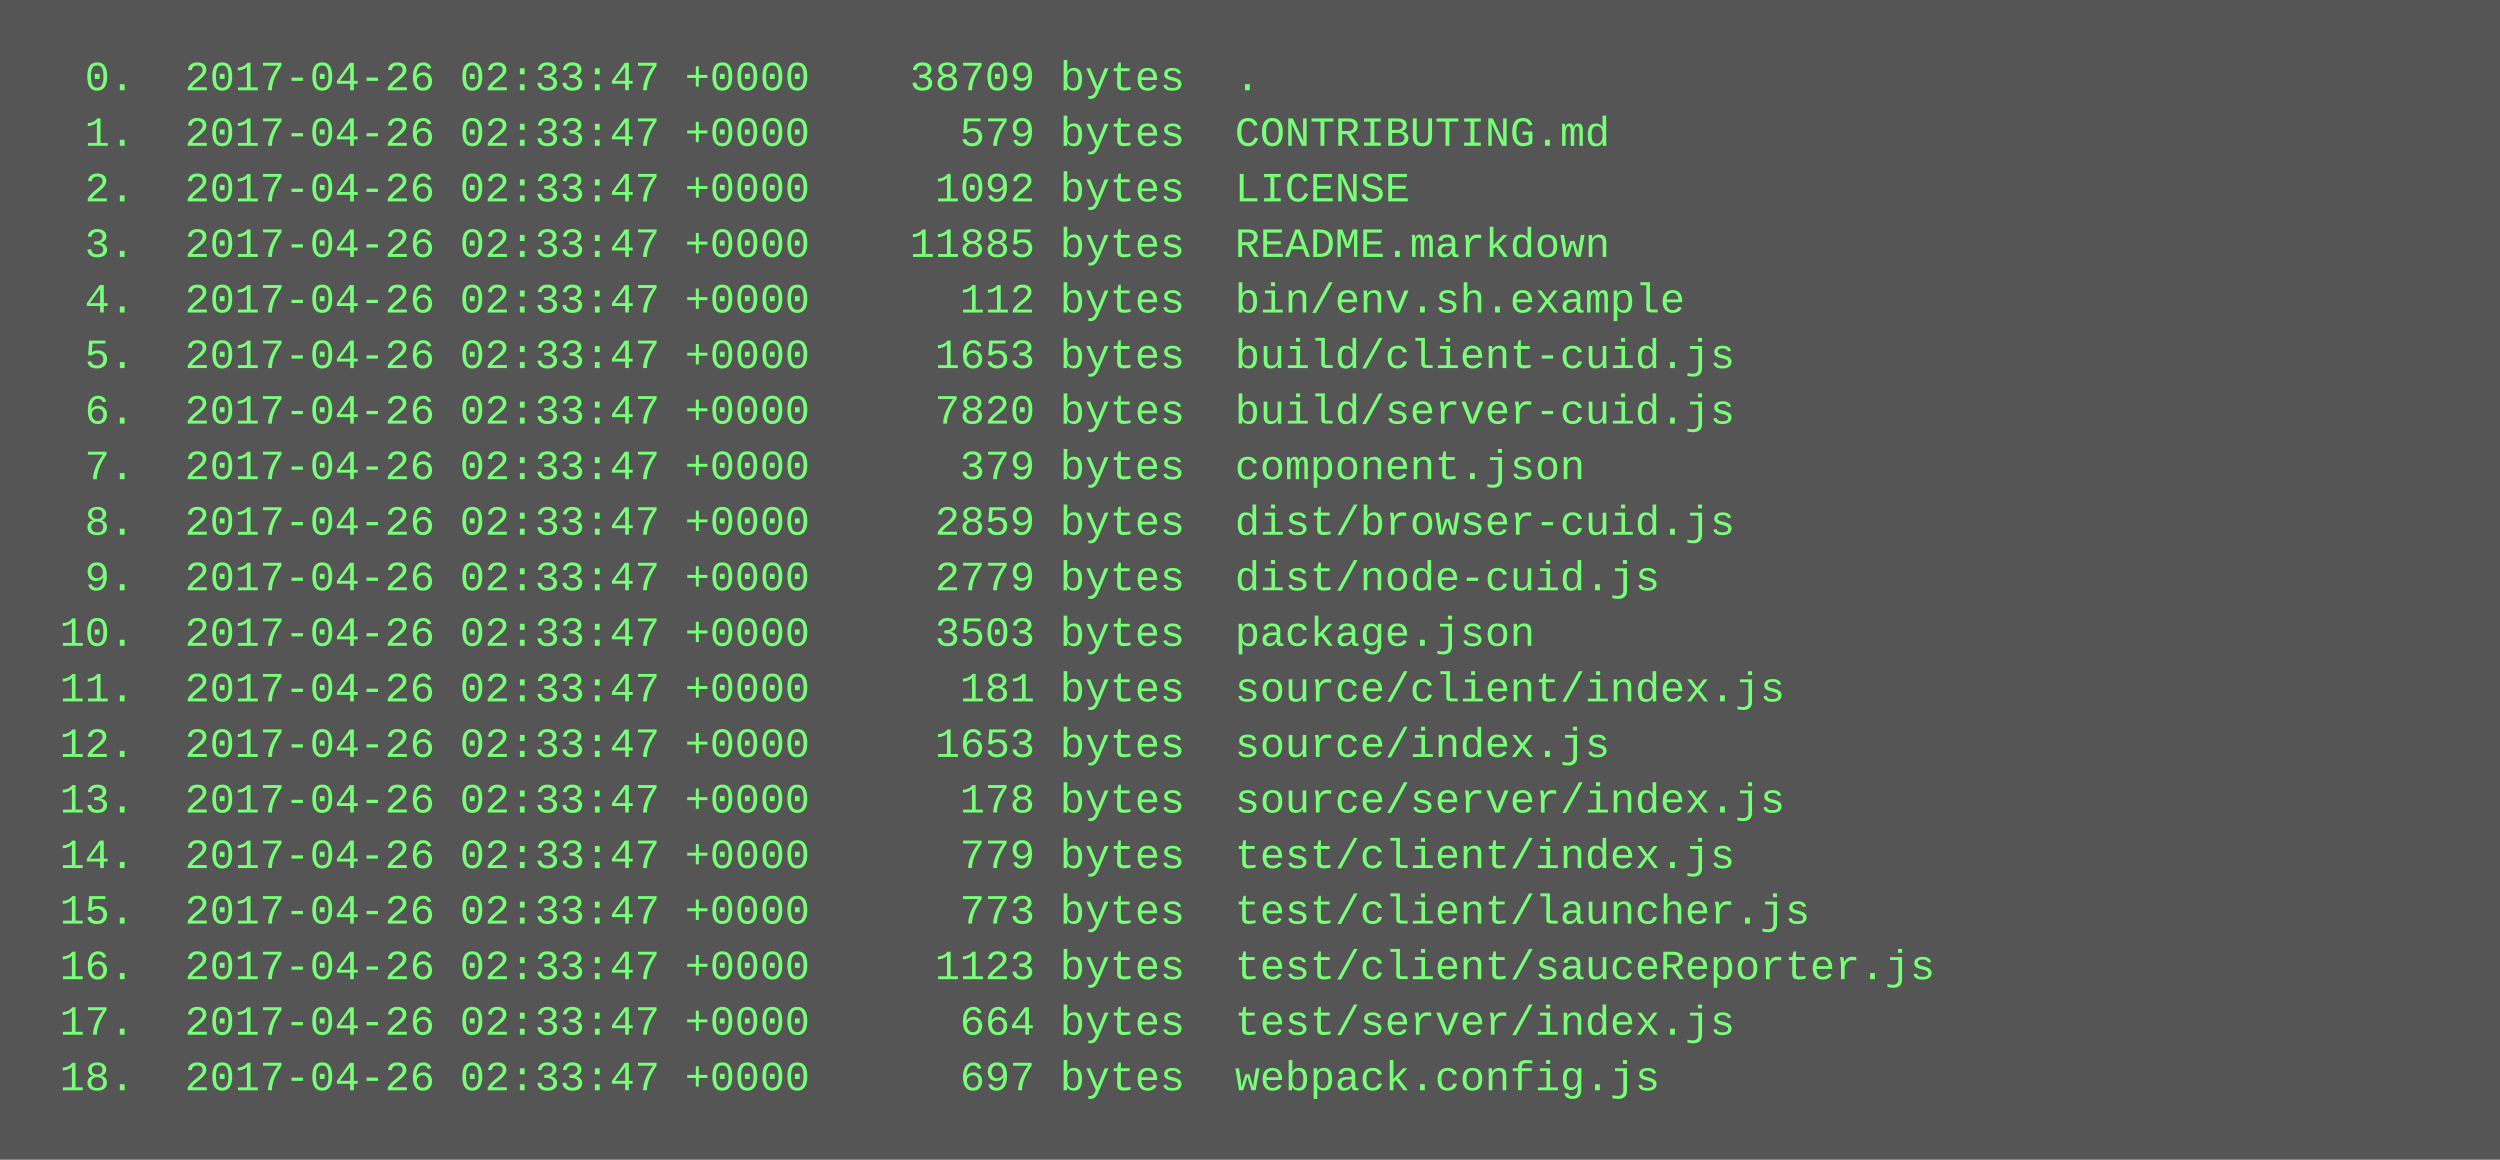
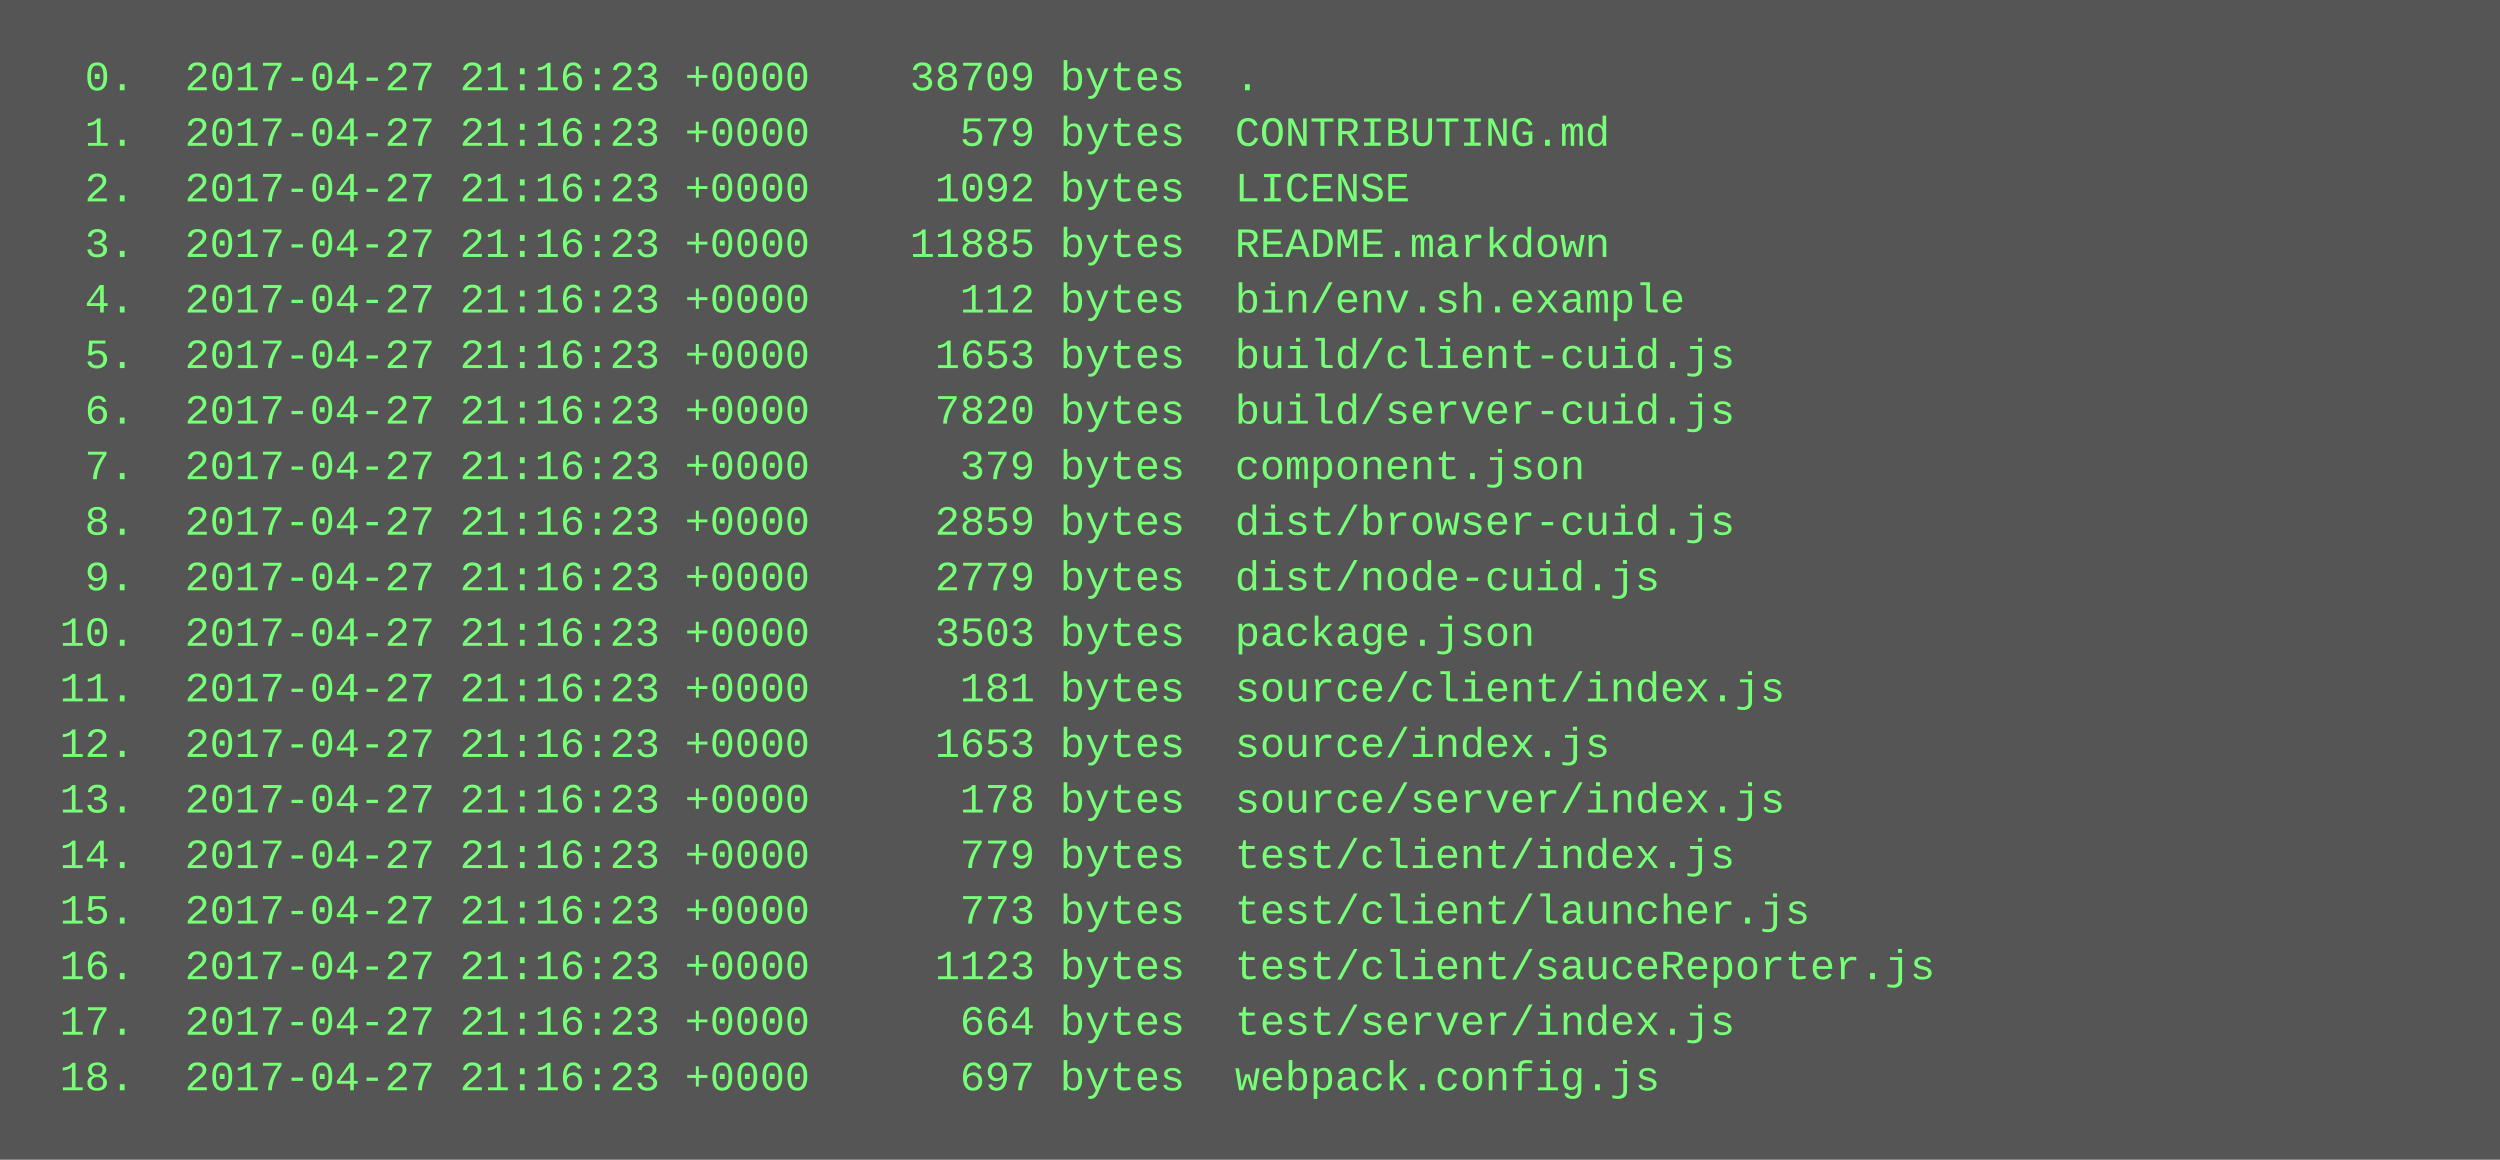
<svg xmlns="http://www.w3.org/2000/svg" height="334" width="720">
  <rect height="334" fill="#555" width="720" />
  <text fill="#7f7" font-family="Courier New" font-size="12" xml:space="preserve">
-     <tspan x="10" y="26">  0.  2017-04-26 02:33:47 +0000    38709 bytes  .</tspan>
-     <tspan x="10" y="42">  1.  2017-04-26 02:33:47 +0000      579 bytes  CONTRIBUTING.md</tspan>
-     <tspan x="10" y="58">  2.  2017-04-26 02:33:47 +0000     1092 bytes  LICENSE</tspan>
-     <tspan x="10" y="74">  3.  2017-04-26 02:33:47 +0000    11885 bytes  README.markdown</tspan>
-     <tspan x="10" y="90">  4.  2017-04-26 02:33:47 +0000      112 bytes  bin/env.sh.example</tspan>
-     <tspan x="10" y="106">  5.  2017-04-26 02:33:47 +0000     1653 bytes  build/client-cuid.js</tspan>
-     <tspan x="10" y="122">  6.  2017-04-26 02:33:47 +0000     7820 bytes  build/server-cuid.js</tspan>
-     <tspan x="10" y="138">  7.  2017-04-26 02:33:47 +0000      379 bytes  component.json</tspan>
-     <tspan x="10" y="154">  8.  2017-04-26 02:33:47 +0000     2859 bytes  dist/browser-cuid.js</tspan>
-     <tspan x="10" y="170">  9.  2017-04-26 02:33:47 +0000     2779 bytes  dist/node-cuid.js</tspan>
-     <tspan x="10" y="186"> 10.  2017-04-26 02:33:47 +0000     3503 bytes  package.json</tspan>
-     <tspan x="10" y="202"> 11.  2017-04-26 02:33:47 +0000      181 bytes  source/client/index.js</tspan>
-     <tspan x="10" y="218"> 12.  2017-04-26 02:33:47 +0000     1653 bytes  source/index.js</tspan>
-     <tspan x="10" y="234"> 13.  2017-04-26 02:33:47 +0000      178 bytes  source/server/index.js</tspan>
-     <tspan x="10" y="250"> 14.  2017-04-26 02:33:47 +0000      779 bytes  test/client/index.js</tspan>
-     <tspan x="10" y="266"> 15.  2017-04-26 02:33:47 +0000      773 bytes  test/client/launcher.js</tspan>
-     <tspan x="10" y="282"> 16.  2017-04-26 02:33:47 +0000     1123 bytes  test/client/sauceReporter.js</tspan>
-     <tspan x="10" y="298"> 17.  2017-04-26 02:33:47 +0000      664 bytes  test/server/index.js</tspan>
-     <tspan x="10" y="314"> 18.  2017-04-26 02:33:47 +0000      697 bytes  webpack.config.js</tspan>
+     <tspan x="10" y="26">  0.  2017-04-27 21:16:23 +0000    38709 bytes  .</tspan>
+     <tspan x="10" y="42">  1.  2017-04-27 21:16:23 +0000      579 bytes  CONTRIBUTING.md</tspan>
+     <tspan x="10" y="58">  2.  2017-04-27 21:16:23 +0000     1092 bytes  LICENSE</tspan>
+     <tspan x="10" y="74">  3.  2017-04-27 21:16:23 +0000    11885 bytes  README.markdown</tspan>
+     <tspan x="10" y="90">  4.  2017-04-27 21:16:23 +0000      112 bytes  bin/env.sh.example</tspan>
+     <tspan x="10" y="106">  5.  2017-04-27 21:16:23 +0000     1653 bytes  build/client-cuid.js</tspan>
+     <tspan x="10" y="122">  6.  2017-04-27 21:16:23 +0000     7820 bytes  build/server-cuid.js</tspan>
+     <tspan x="10" y="138">  7.  2017-04-27 21:16:23 +0000      379 bytes  component.json</tspan>
+     <tspan x="10" y="154">  8.  2017-04-27 21:16:23 +0000     2859 bytes  dist/browser-cuid.js</tspan>
+     <tspan x="10" y="170">  9.  2017-04-27 21:16:23 +0000     2779 bytes  dist/node-cuid.js</tspan>
+     <tspan x="10" y="186"> 10.  2017-04-27 21:16:23 +0000     3503 bytes  package.json</tspan>
+     <tspan x="10" y="202"> 11.  2017-04-27 21:16:23 +0000      181 bytes  source/client/index.js</tspan>
+     <tspan x="10" y="218"> 12.  2017-04-27 21:16:23 +0000     1653 bytes  source/index.js</tspan>
+     <tspan x="10" y="234"> 13.  2017-04-27 21:16:23 +0000      178 bytes  source/server/index.js</tspan>
+     <tspan x="10" y="250"> 14.  2017-04-27 21:16:23 +0000      779 bytes  test/client/index.js</tspan>
+     <tspan x="10" y="266"> 15.  2017-04-27 21:16:23 +0000      773 bytes  test/client/launcher.js</tspan>
+     <tspan x="10" y="282"> 16.  2017-04-27 21:16:23 +0000     1123 bytes  test/client/sauceReporter.js</tspan>
+     <tspan x="10" y="298"> 17.  2017-04-27 21:16:23 +0000      664 bytes  test/server/index.js</tspan>
+     <tspan x="10" y="314"> 18.  2017-04-27 21:16:23 +0000      697 bytes  webpack.config.js</tspan>
  </text>
</svg>
